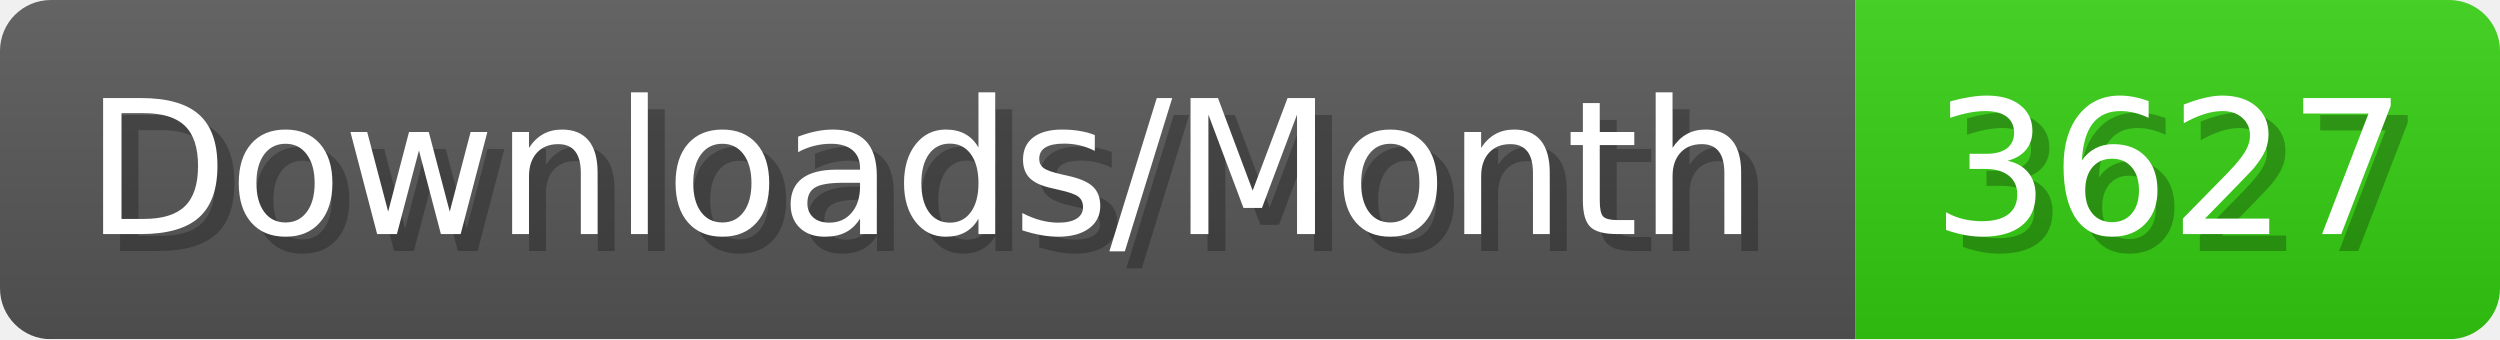
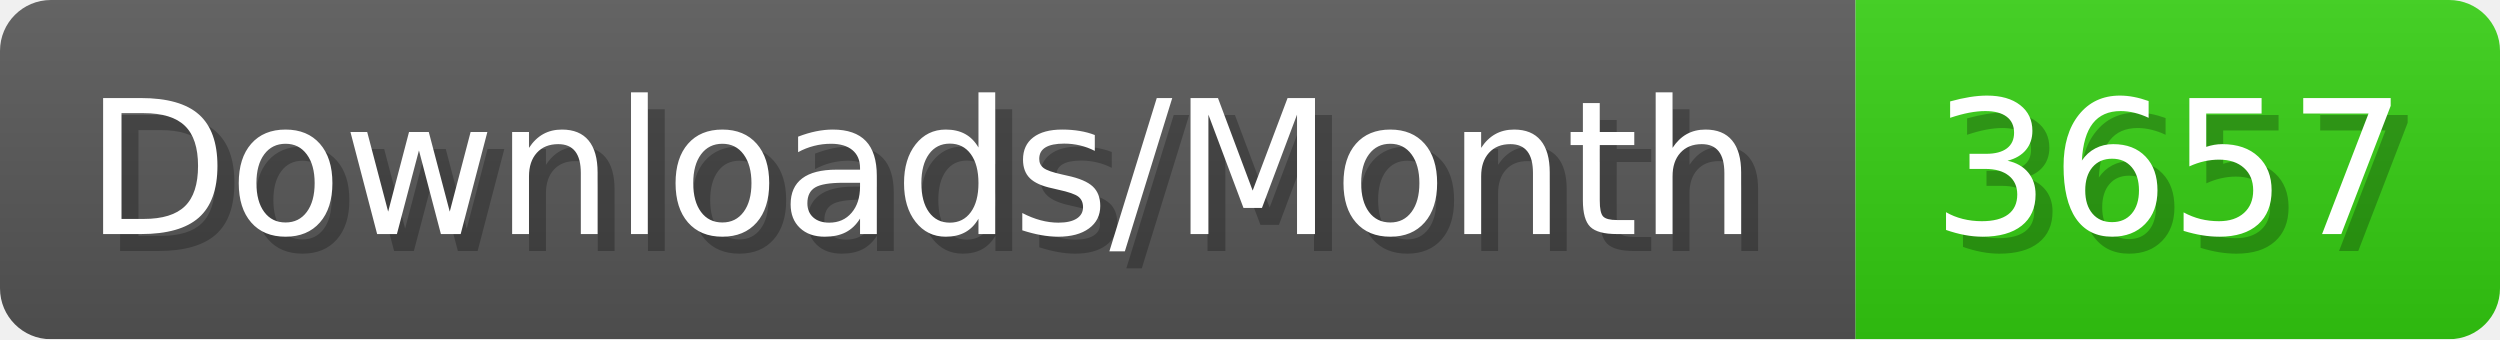
- <svg xmlns="http://www.w3.org/2000/svg" width="147.4" height="20" viewBox="0 0 1474 200" role="img" aria-label="Downloads/Month: 3627">
+ <svg xmlns="http://www.w3.org/2000/svg" width="147.4" height="20" viewBox="0 0 1474 200" role="img" aria-label="Downloads/Month: 3657">
  <linearGradient id="YlXUI" x2="0" y2="100%">
    <stop offset="0" stop-opacity=".1" stop-color="#EEE" />
    <stop offset="1" stop-opacity=".1" />
  </linearGradient>
  <mask id="JHhop">
    <rect width="1474" height="200" rx="30" fill="#FFF" />
  </mask>
  <g mask="url(#JHhop)">
    <rect width="1094" height="200" fill="#555" />
    <rect width="380" height="200" fill="#3C1" x="1094" />
    <rect width="1474" height="200" fill="url(#YlXUI)" />
  </g>
  <g aria-hidden="true" fill="#fff" text-anchor="start" font-family="Verdana,DejaVu Sans,sans-serif" font-size="110">
    <text x="60" y="148" textLength="994" fill="#000" opacity="0.25">Downloads/Month</text>
    <text x="50" y="138" textLength="994">Downloads/Month</text>
-     <text x="1149" y="148" textLength="280" fill="#000" opacity="0.25">3627</text>
-     <text x="1139" y="138" textLength="280">3627</text>
+     <text x="1149" y="148" textLength="280" fill="#000" opacity="0.25">3657</text>
+     <text x="1139" y="138" textLength="280">3657</text>
  </g>
</svg>
